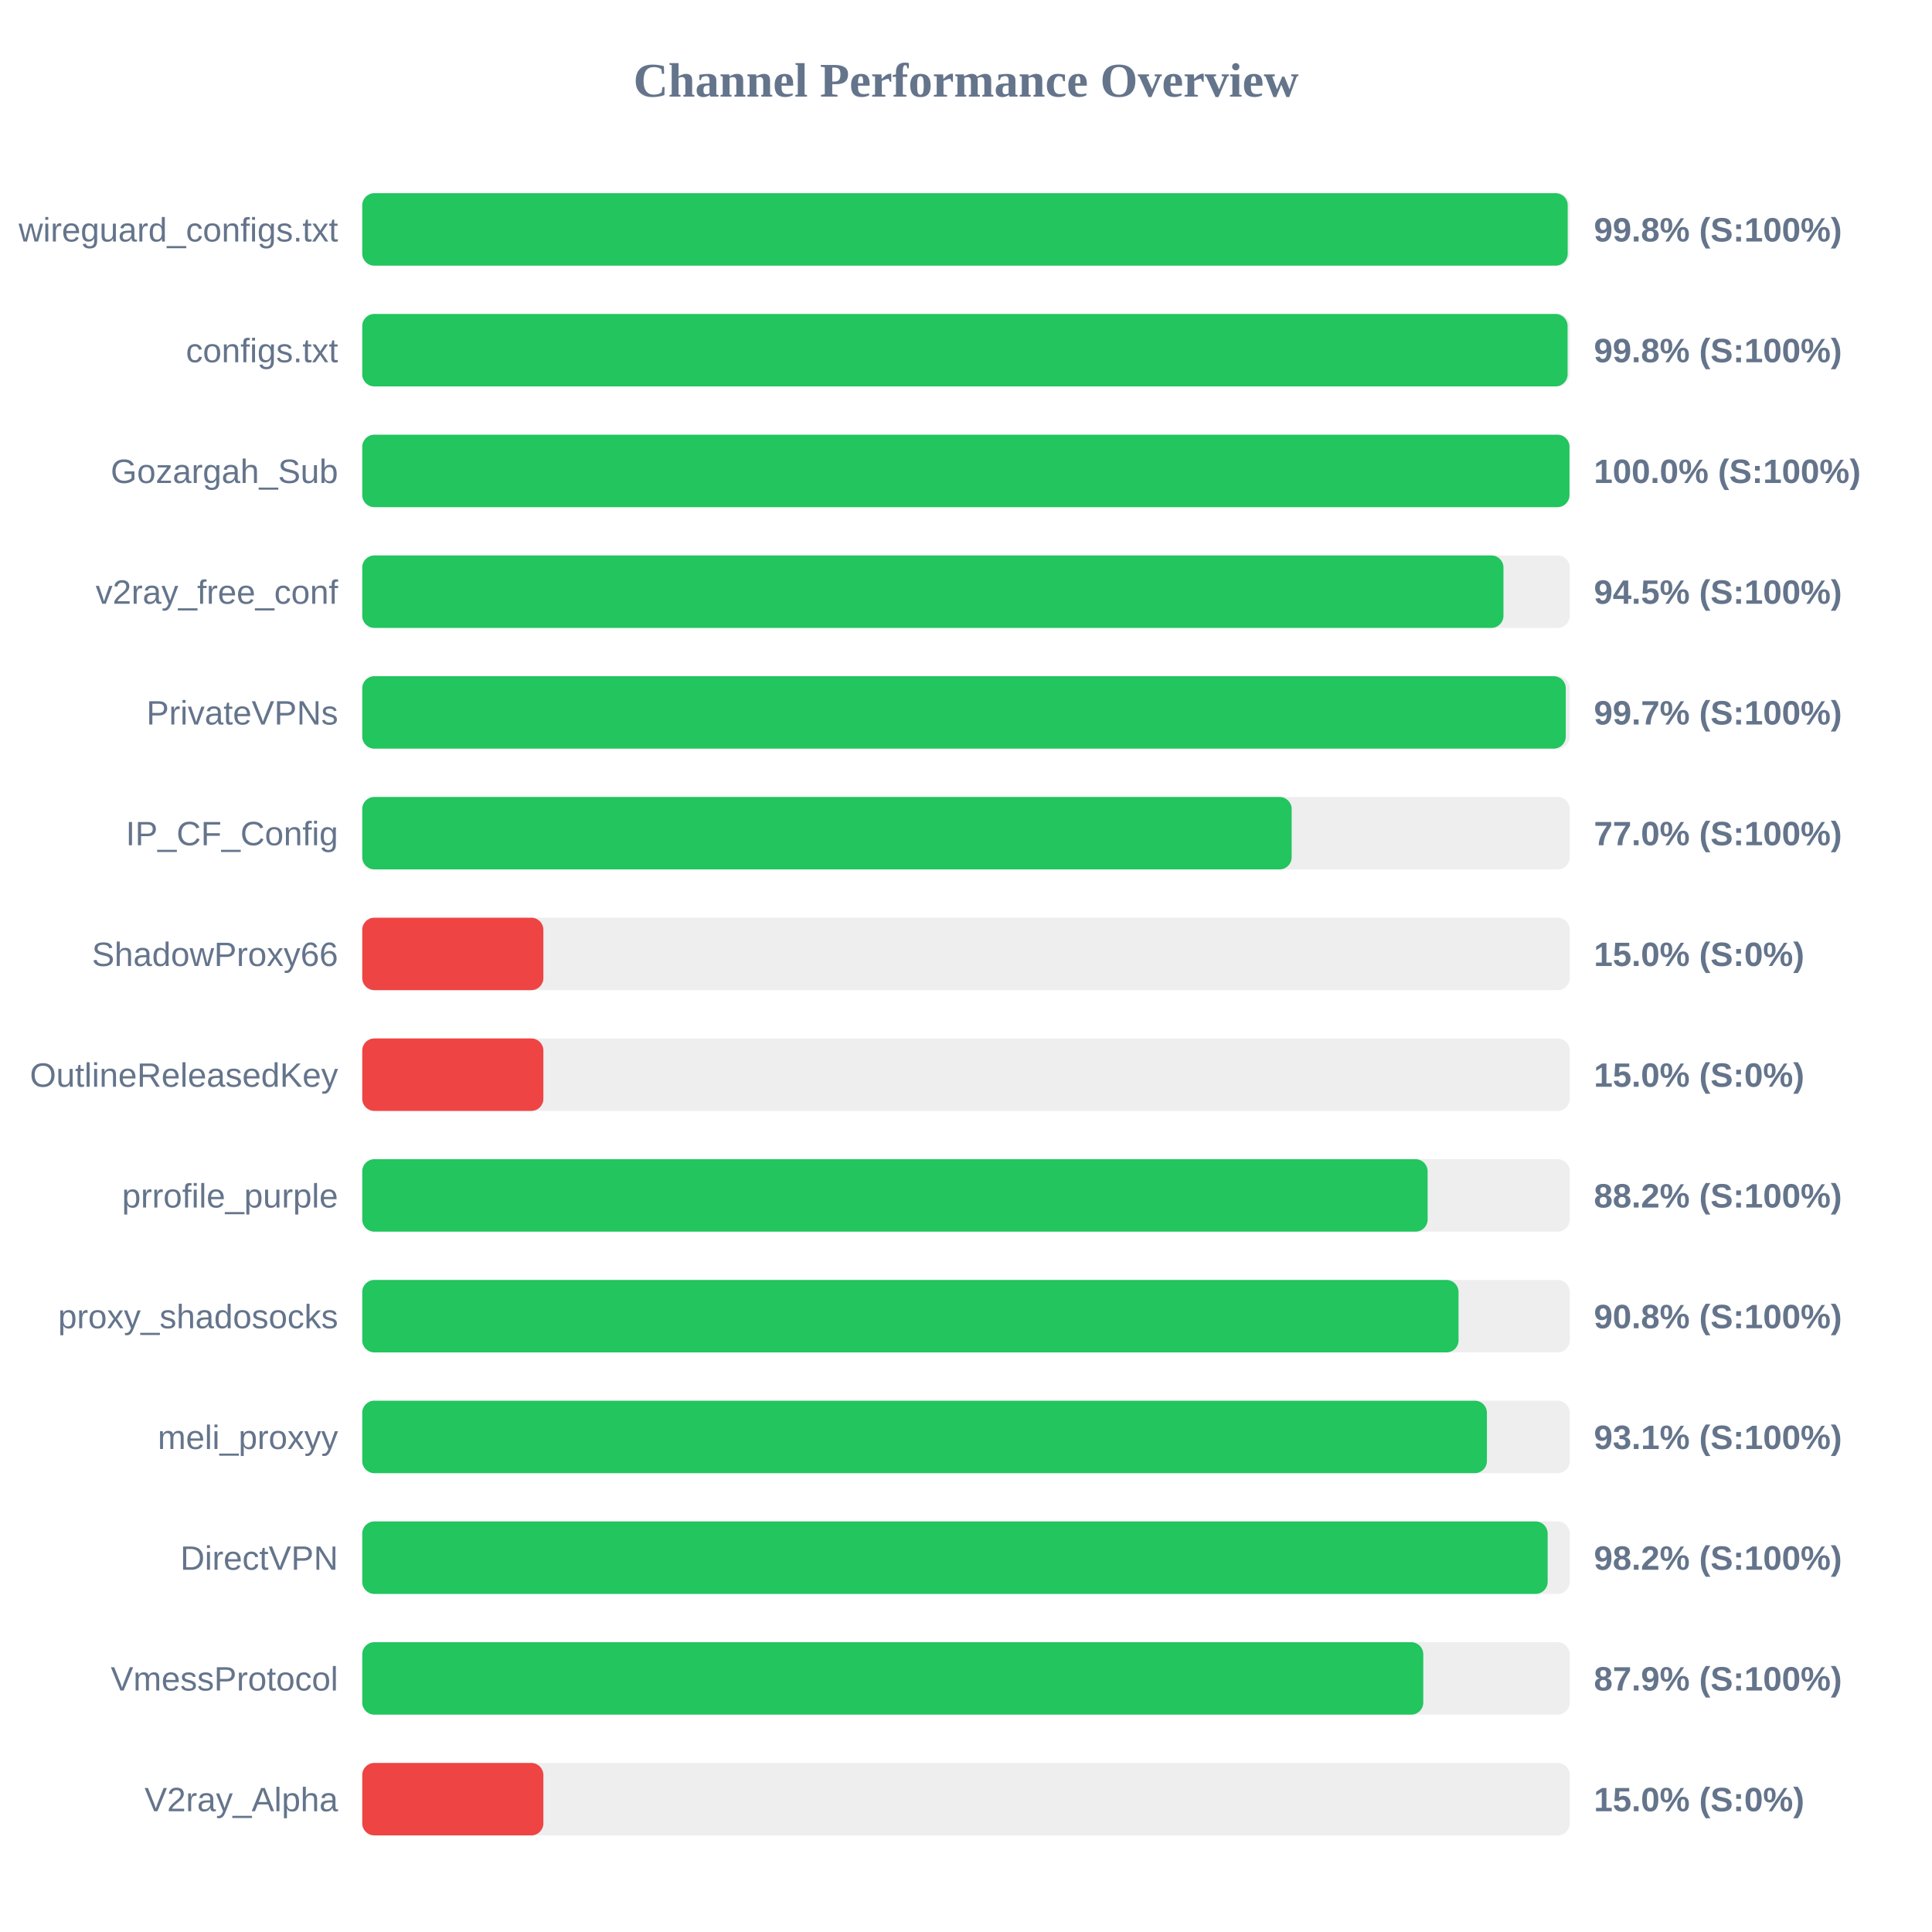
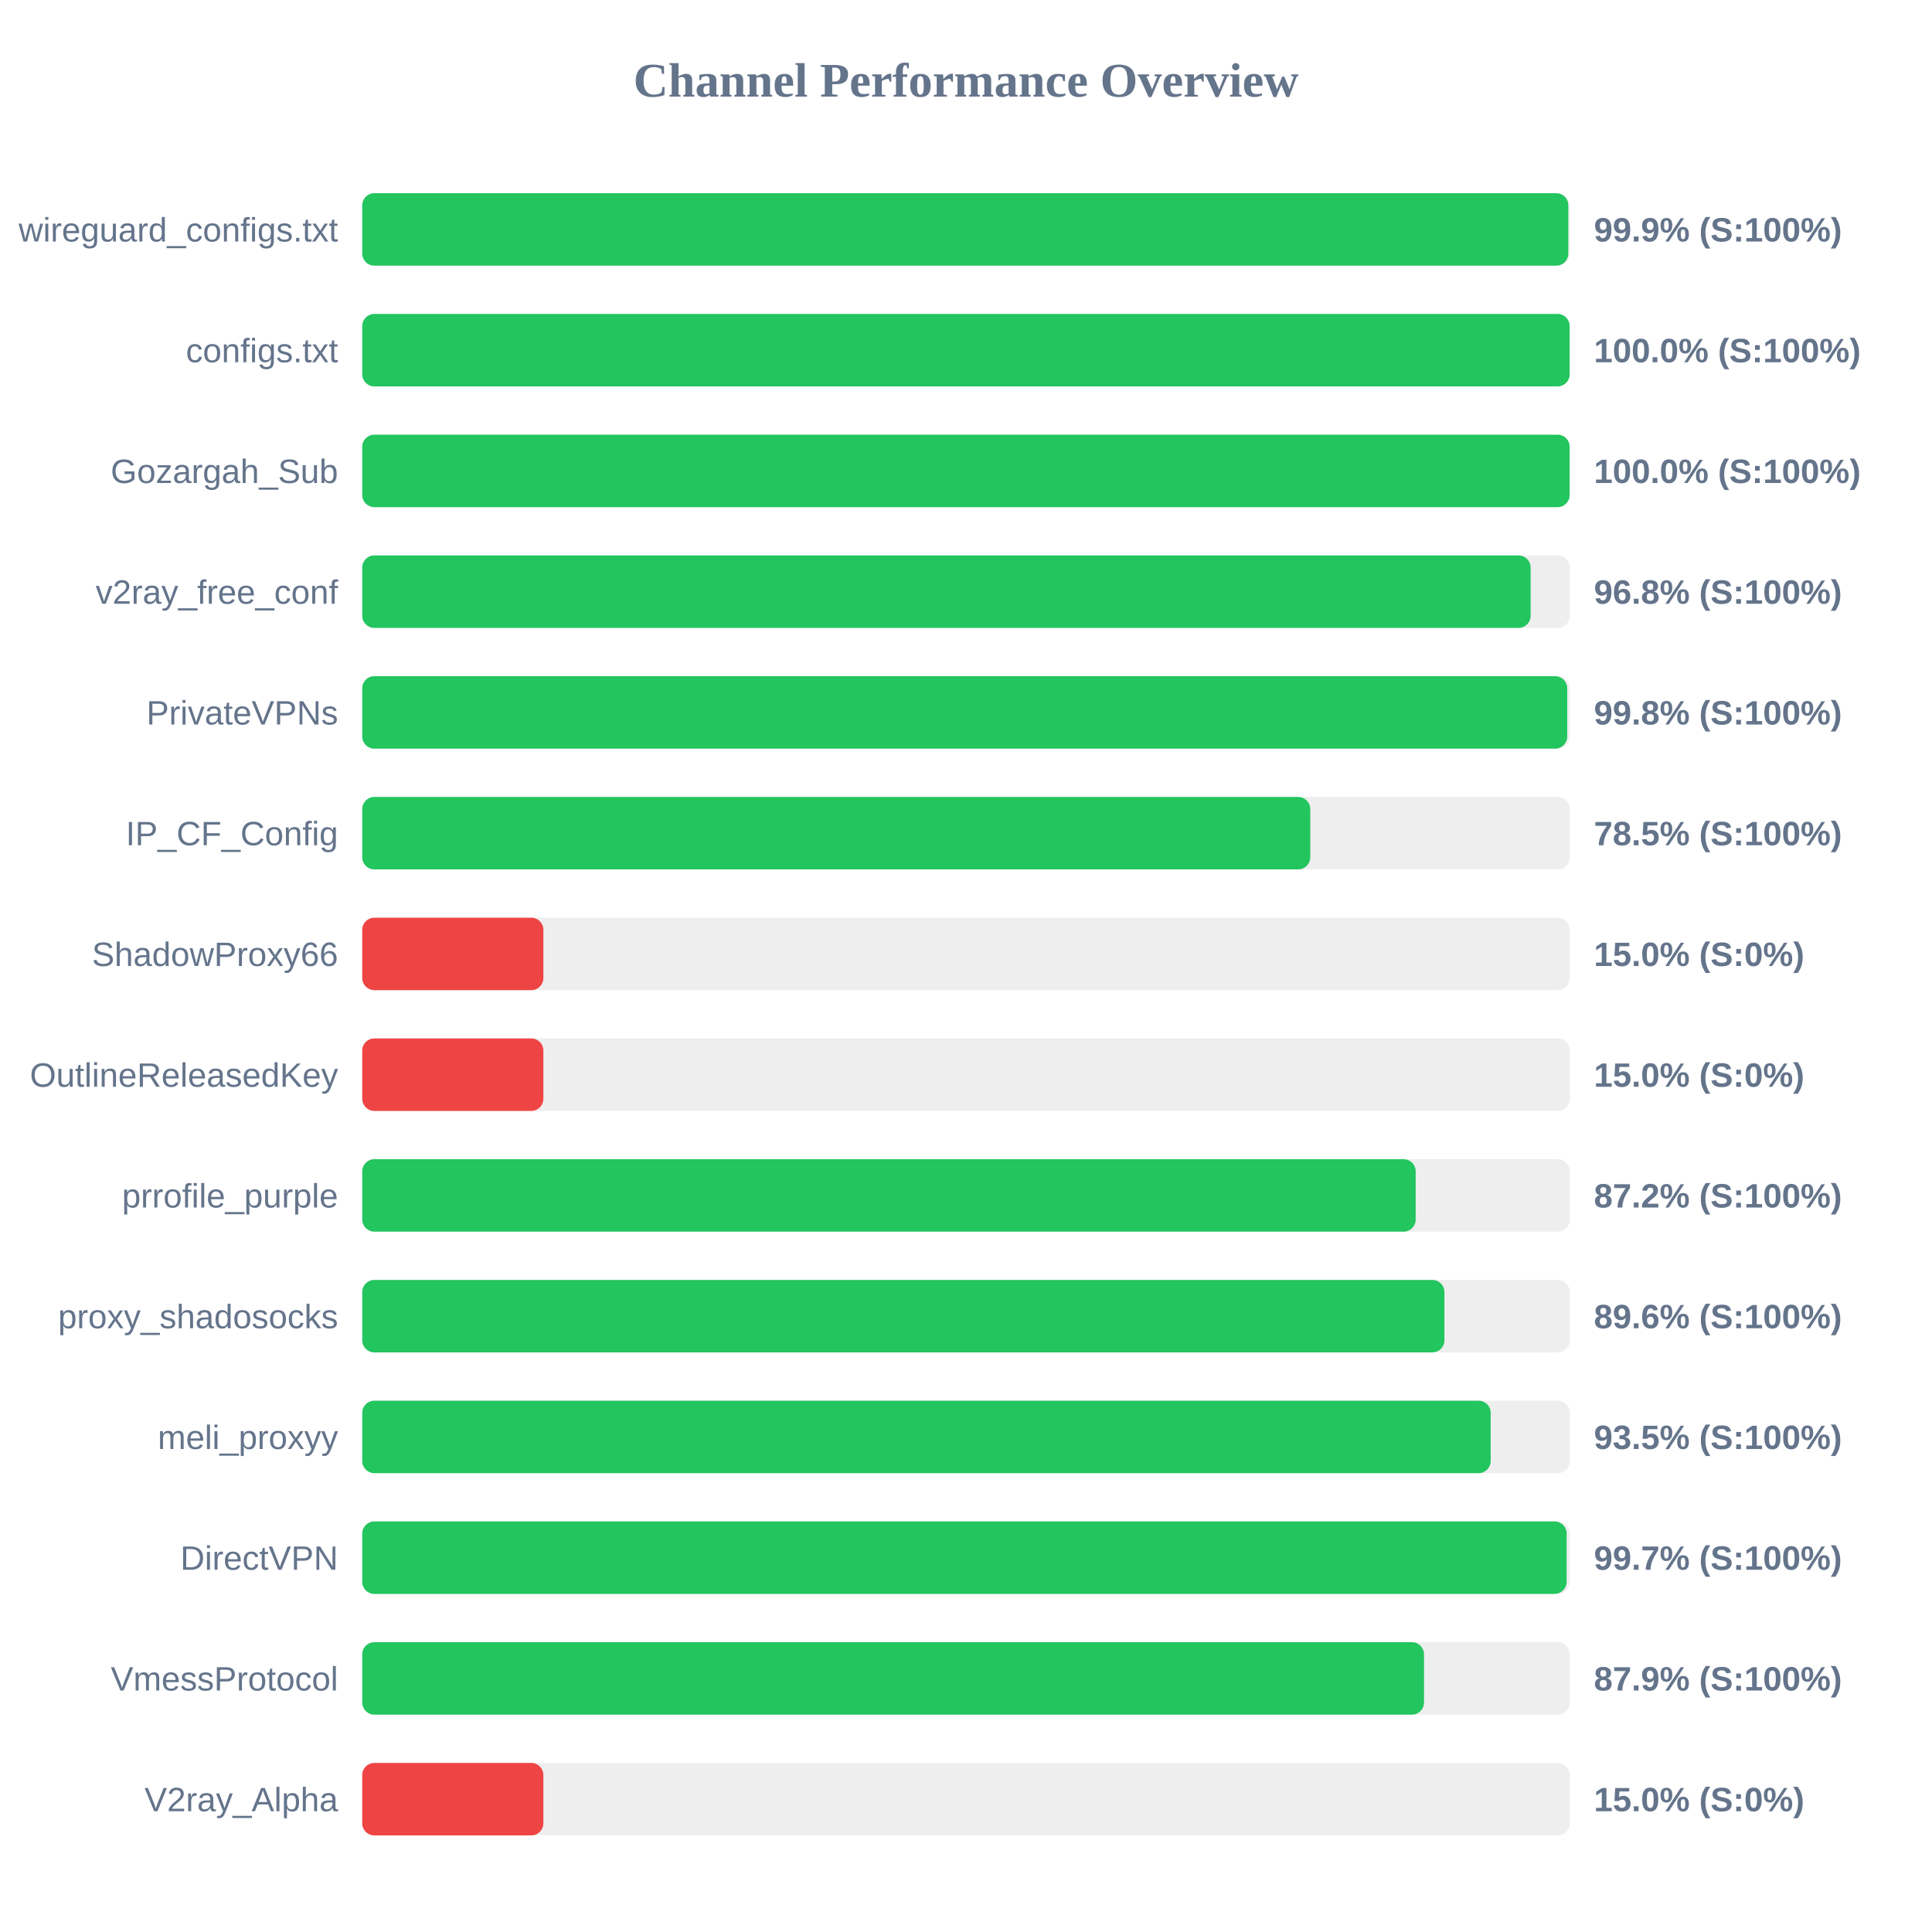
<svg xmlns="http://www.w3.org/2000/svg" width="800" height="800" version="1.1">
  <style>
        .row { font: 14px Arial; fill: #64748b; }
        .score { font: bold 14px Arial; fill: #64748b; }
    </style>
  <text x="400" y="40" text-anchor="middle" font-size="20px" font-weight="bold" fill="#64748b">Channel Performance Overview</text>
  <rect x="150" y="80" width="500" height="30" fill="#eee" rx="5" />
-   <rect x="150" y="80" width="499.15" height="30" fill="#22c55e" rx="5" />
+   <rect x="150" y="80" width="499.4" height="30" fill="#22c55e" rx="5" />
  <text x="140" y="100" text-anchor="end" class="row">wireguard_configs.txt</text>
-   <text x="660" y="100" text-anchor="start" class="score">99.8% (S:100%)</text>
+   <text x="660" y="100" text-anchor="start" class="score">99.9% (S:100%)</text>
  <rect x="150" y="130" width="500" height="30" fill="#eee" rx="5" />
-   <rect x="150" y="130" width="499.1" height="30" fill="#22c55e" rx="5" />
+   <rect x="150" y="130" width="499.95" height="30" fill="#22c55e" rx="5" />
  <text x="140" y="150" text-anchor="end" class="row">configs.txt</text>
-   <text x="660" y="150" text-anchor="start" class="score">99.8% (S:100%)</text>
+   <text x="660" y="150" text-anchor="start" class="score">100.0% (S:100%)</text>
  <rect x="150" y="180" width="500" height="30" fill="#eee" rx="5" />
-   <rect x="150" y="180" width="499.9" height="30" fill="#22c55e" rx="5" />
+   <rect x="150" y="180" width="499.95" height="30" fill="#22c55e" rx="5" />
  <text x="140" y="200" text-anchor="end" class="row">Gozargah_Sub</text>
  <text x="660" y="200" text-anchor="start" class="score">100.0% (S:100%)</text>
  <rect x="150" y="230" width="500" height="30" fill="#eee" rx="5" />
-   <rect x="150" y="230" width="472.55" height="30" fill="#22c55e" rx="5" />
+   <rect x="150" y="230" width="483.8" height="30" fill="#22c55e" rx="5" />
  <text x="140" y="250" text-anchor="end" class="row">v2ray_free_conf</text>
-   <text x="660" y="250" text-anchor="start" class="score">94.5% (S:100%)</text>
+   <text x="660" y="250" text-anchor="start" class="score">96.8% (S:100%)</text>
  <rect x="150" y="280" width="500" height="30" fill="#eee" rx="5" />
-   <rect x="150" y="280" width="498.35" height="30" fill="#22c55e" rx="5" />
+   <rect x="150" y="280" width="498.95" height="30" fill="#22c55e" rx="5" />
  <text x="140" y="300" text-anchor="end" class="row">PrivateVPNs</text>
-   <text x="660" y="300" text-anchor="start" class="score">99.7% (S:100%)</text>
+   <text x="660" y="300" text-anchor="start" class="score">99.8% (S:100%)</text>
  <rect x="150" y="330" width="500" height="30" fill="#eee" rx="5" />
-   <rect x="150" y="330" width="384.85" height="30" fill="#22c55e" rx="5" />
+   <rect x="150" y="330" width="392.55" height="30" fill="#22c55e" rx="5" />
  <text x="140" y="350" text-anchor="end" class="row">IP_CF_Config</text>
-   <text x="660" y="350" text-anchor="start" class="score">77.0% (S:100%)</text>
+   <text x="660" y="350" text-anchor="start" class="score">78.5% (S:100%)</text>
  <rect x="150" y="380" width="500" height="30" fill="#eee" rx="5" />
  <rect x="150" y="380" width="75.0" height="30" fill="#ef4444" rx="5" />
  <text x="140" y="400" text-anchor="end" class="row">ShadowProxy66</text>
  <text x="660" y="400" text-anchor="start" class="score">15.0% (S:0%)</text>
  <rect x="150" y="430" width="500" height="30" fill="#eee" rx="5" />
  <rect x="150" y="430" width="75.0" height="30" fill="#ef4444" rx="5" />
  <text x="140" y="450" text-anchor="end" class="row">OutlineReleasedKey</text>
  <text x="660" y="450" text-anchor="start" class="score">15.0% (S:0%)</text>
  <rect x="150" y="480" width="500" height="30" fill="#eee" rx="5" />
-   <rect x="150" y="480" width="441.15" height="30" fill="#22c55e" rx="5" />
+   <rect x="150" y="480" width="436.2" height="30" fill="#22c55e" rx="5" />
  <text x="140" y="500" text-anchor="end" class="row">prrofile_purple</text>
-   <text x="660" y="500" text-anchor="start" class="score">88.2% (S:100%)</text>
+   <text x="660" y="500" text-anchor="start" class="score">87.2% (S:100%)</text>
  <rect x="150" y="530" width="500" height="30" fill="#eee" rx="5" />
-   <rect x="150" y="530" width="453.95" height="30" fill="#22c55e" rx="5" />
+   <rect x="150" y="530" width="448.1" height="30" fill="#22c55e" rx="5" />
  <text x="140" y="550" text-anchor="end" class="row">proxy_shadosocks</text>
-   <text x="660" y="550" text-anchor="start" class="score">90.8% (S:100%)</text>
+   <text x="660" y="550" text-anchor="start" class="score">89.6% (S:100%)</text>
  <rect x="150" y="580" width="500" height="30" fill="#eee" rx="5" />
-   <rect x="150" y="580" width="465.7" height="30" fill="#22c55e" rx="5" />
+   <rect x="150" y="580" width="467.25" height="30" fill="#22c55e" rx="5" />
  <text x="140" y="600" text-anchor="end" class="row">meli_proxyy</text>
-   <text x="660" y="600" text-anchor="start" class="score">93.1% (S:100%)</text>
+   <text x="660" y="600" text-anchor="start" class="score">93.5% (S:100%)</text>
  <rect x="150" y="630" width="500" height="30" fill="#eee" rx="5" />
-   <rect x="150" y="630" width="490.85" height="30" fill="#22c55e" rx="5" />
+   <rect x="150" y="630" width="498.7" height="30" fill="#22c55e" rx="5" />
  <text x="140" y="650" text-anchor="end" class="row">DirectVPN</text>
-   <text x="660" y="650" text-anchor="start" class="score">98.2% (S:100%)</text>
+   <text x="660" y="650" text-anchor="start" class="score">99.7% (S:100%)</text>
  <rect x="150" y="680" width="500" height="30" fill="#eee" rx="5" />
-   <rect x="150" y="680" width="439.35" height="30" fill="#22c55e" rx="5" />
+   <rect x="150" y="680" width="439.65" height="30" fill="#22c55e" rx="5" />
  <text x="140" y="700" text-anchor="end" class="row">VmessProtocol</text>
  <text x="660" y="700" text-anchor="start" class="score">87.9% (S:100%)</text>
  <rect x="150" y="730" width="500" height="30" fill="#eee" rx="5" />
  <rect x="150" y="730" width="75.0" height="30" fill="#ef4444" rx="5" />
  <text x="140" y="750" text-anchor="end" class="row">V2ray_Alpha</text>
  <text x="660" y="750" text-anchor="start" class="score">15.0% (S:0%)</text>
</svg>
